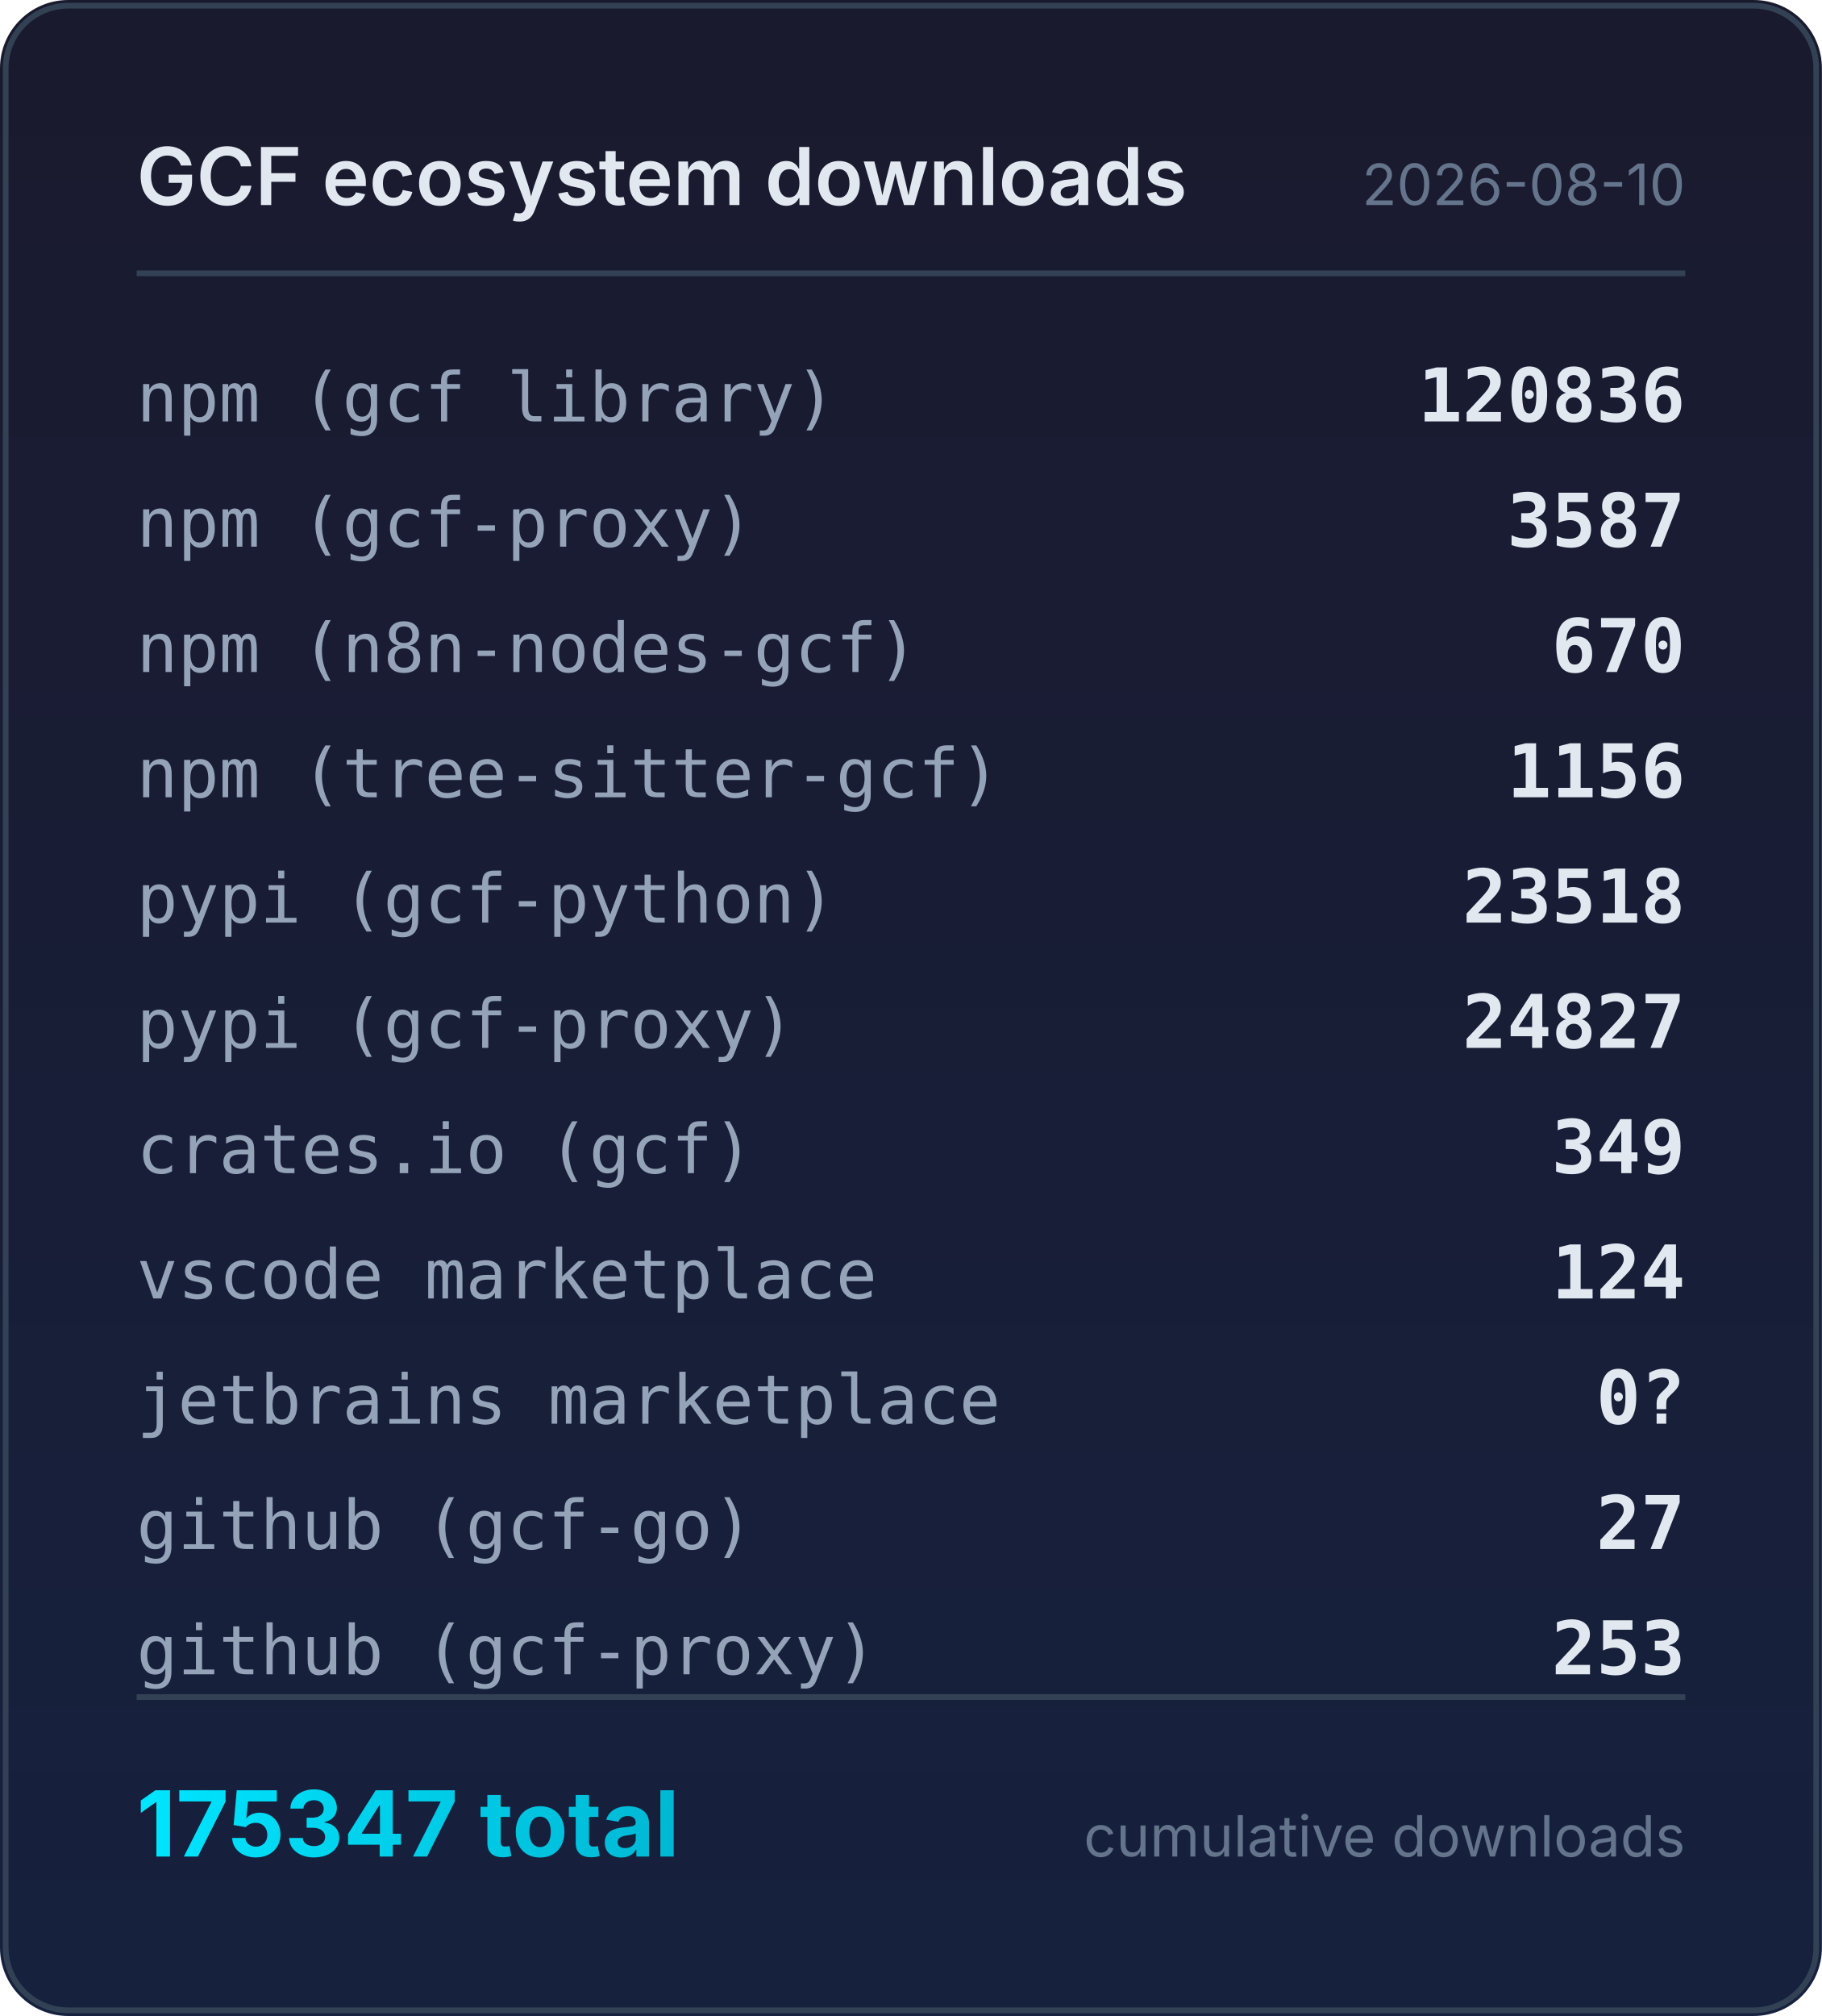
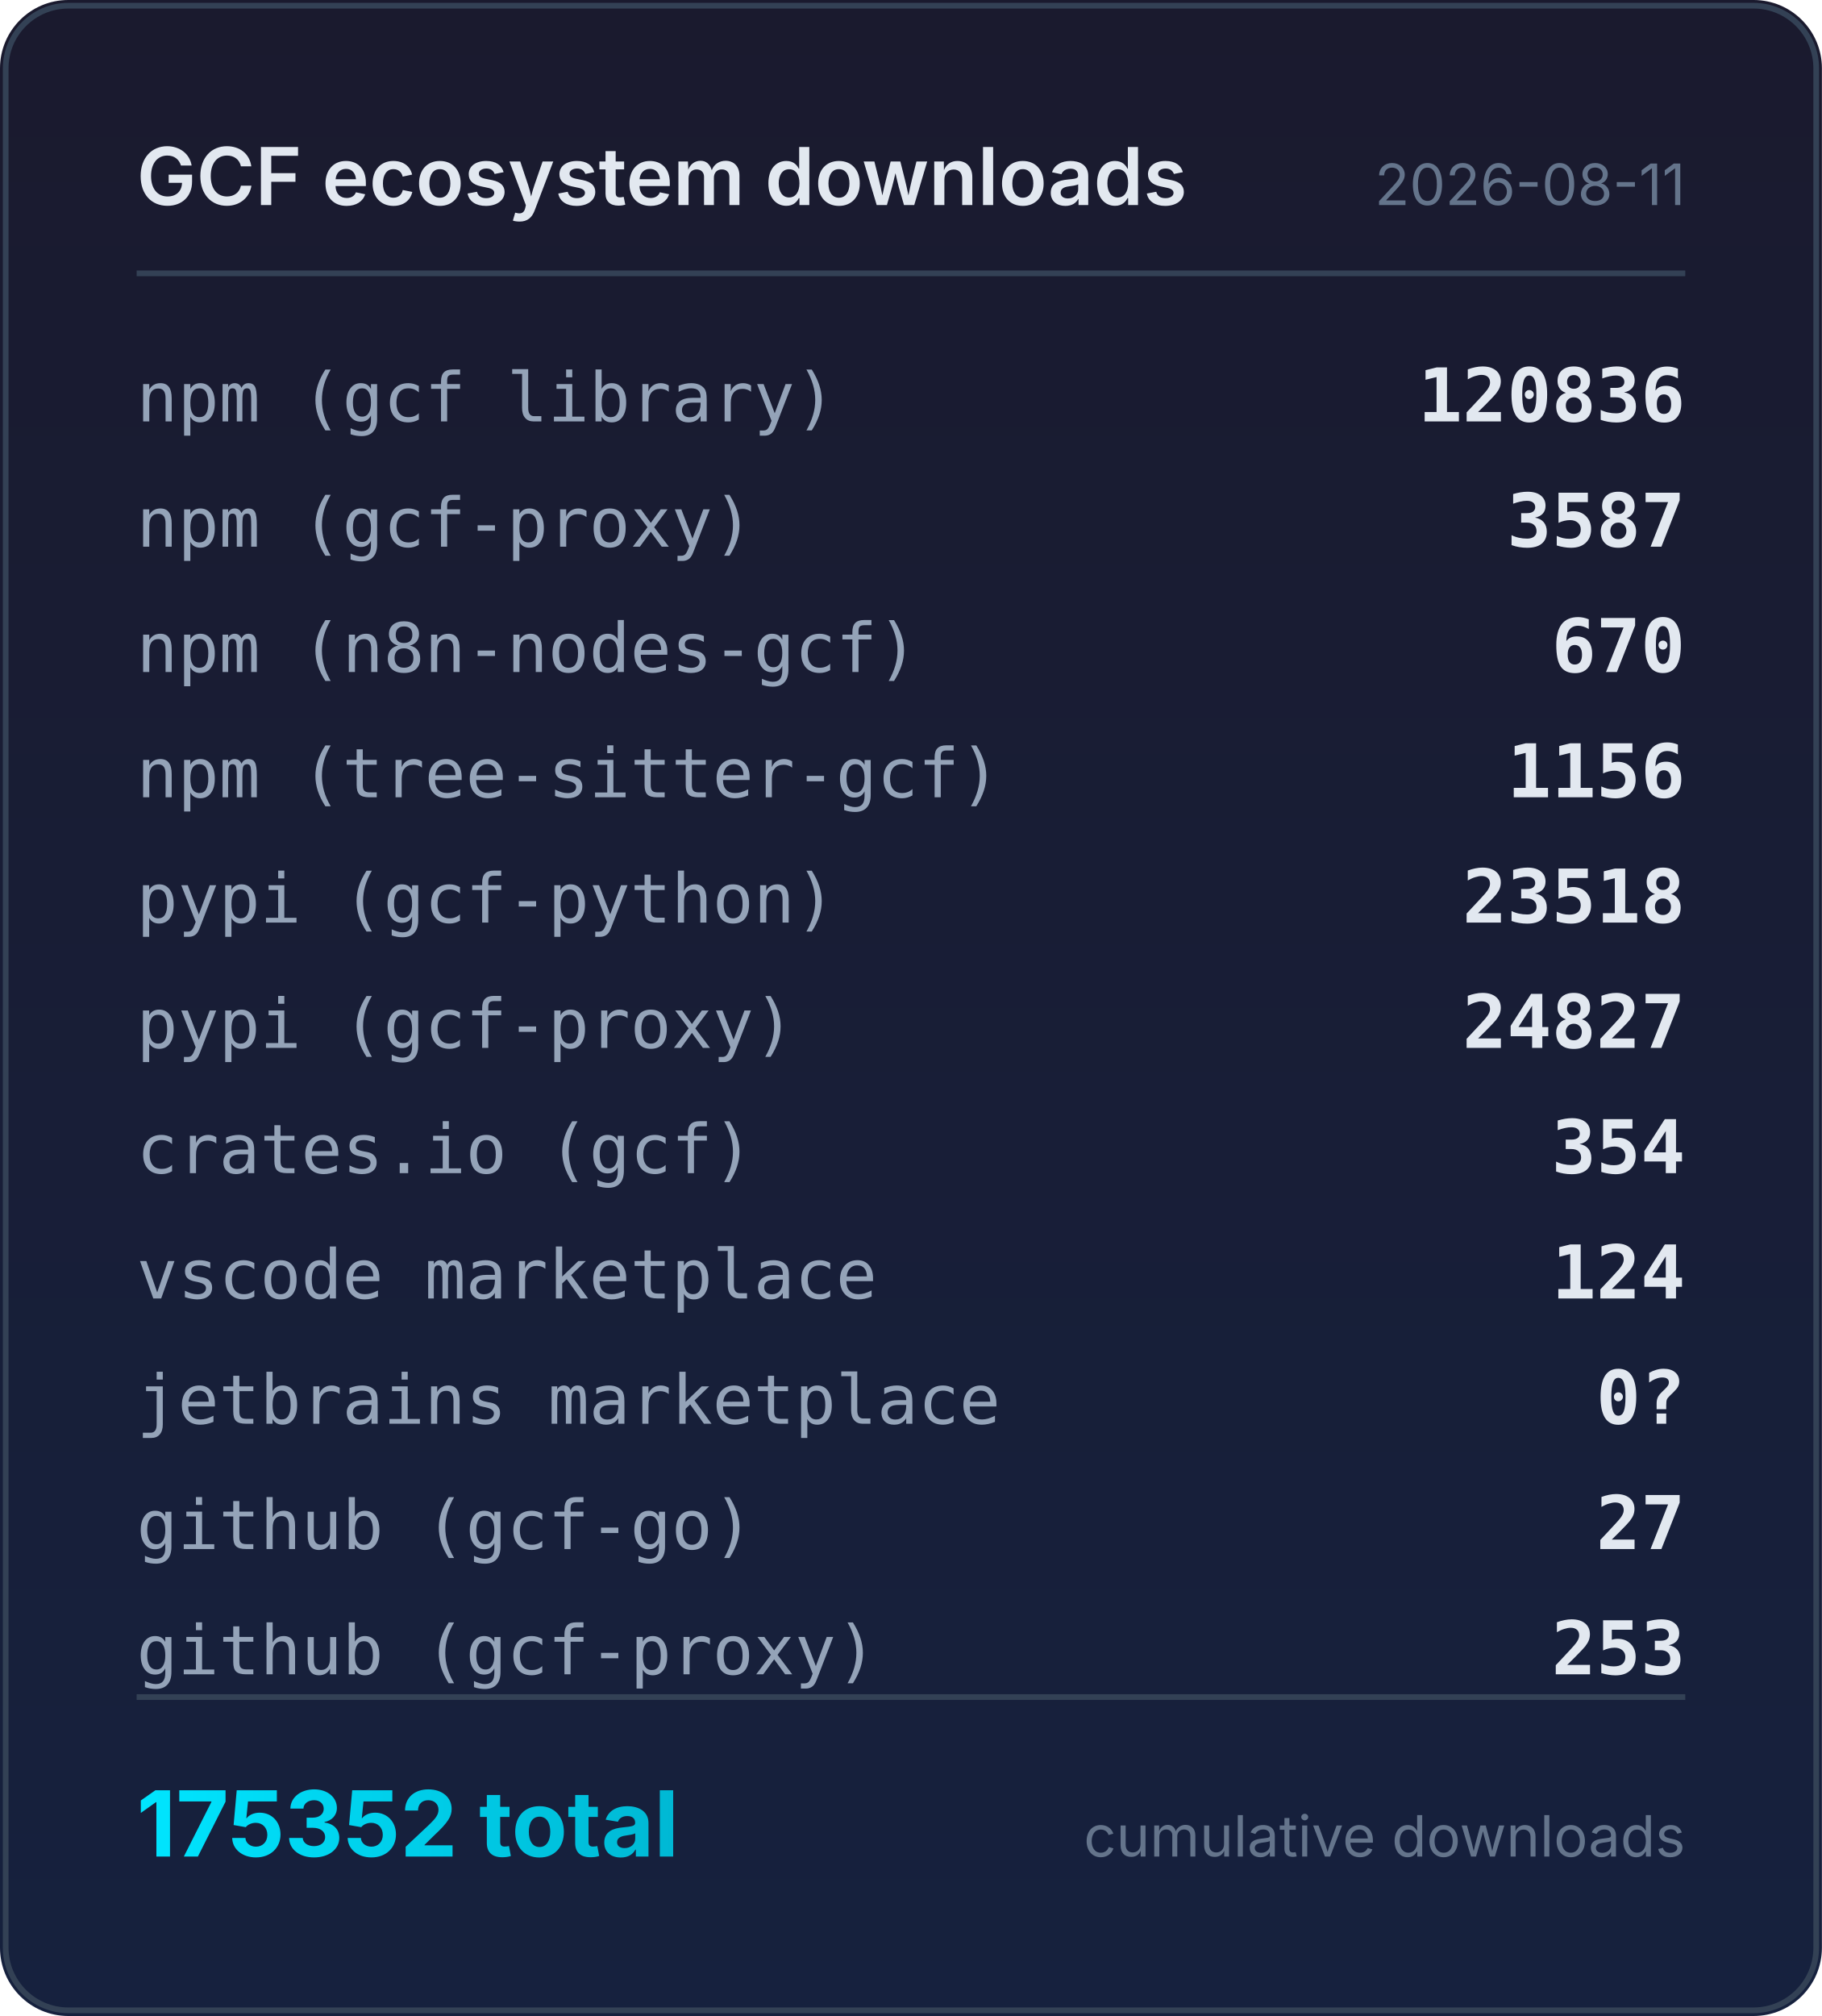
<svg xmlns="http://www.w3.org/2000/svg" width="320" height="354" viewBox="0 0 320 354">
  <defs>
    <linearGradient id="bg" x1="0" y1="0" x2="0" y2="1">
      <stop offset="0%" stop-color="#1a1a2e" />
      <stop offset="100%" stop-color="#16213e" />
    </linearGradient>
    <linearGradient id="accent" x1="0" y1="0" x2="1" y2="0">
      <stop offset="0%" stop-color="#00e5ff" />
      <stop offset="100%" stop-color="#00b8d4" />
    </linearGradient>
  </defs>
  <rect width="320" height="354" rx="12" fill="url(#bg)" />
  <rect x="1" y="1" width="318" height="352" rx="11" fill="none" stroke="#334155" stroke-width="1" />
  <text x="24" y="36" fill="#e2e8f0" font-family="system-ui,-apple-system,sans-serif" font-size="14" font-weight="600">GCF ecosystem downloads</text>
-   <text x="296" y="36" fill="#64748b" font-family="system-ui,-apple-system,sans-serif" font-size="10" text-anchor="end">2026-08-10</text>
+   <text x="296" y="36" fill="#64748b" font-family="system-ui,-apple-system,sans-serif" font-size="10" text-anchor="end">2026-08-11</text>
  <line x1="24" y1="48" x2="296" y2="48" stroke="#334155" stroke-width="1" />
  <text x="24" y="74" fill="#94a3b8" font-family="ui-monospace,monospace" font-size="12">npm (gcf library)</text>
  <text x="296" y="74" fill="#e2e8f0" font-family="ui-monospace,monospace" font-size="13" font-weight="600" text-anchor="end">120836</text>
  <text x="24" y="96" fill="#94a3b8" font-family="ui-monospace,monospace" font-size="12">npm (gcf-proxy)</text>
  <text x="296" y="96" fill="#e2e8f0" font-family="ui-monospace,monospace" font-size="13" font-weight="600" text-anchor="end">3587</text>
  <text x="24" y="118" fill="#94a3b8" font-family="ui-monospace,monospace" font-size="12">npm (n8n-nodes-gcf)</text>
  <text x="296" y="118" fill="#e2e8f0" font-family="ui-monospace,monospace" font-size="13" font-weight="600" text-anchor="end">670</text>
  <text x="24" y="140" fill="#94a3b8" font-family="ui-monospace,monospace" font-size="12">npm (tree-sitter-gcf)</text>
  <text x="296" y="140" fill="#e2e8f0" font-family="ui-monospace,monospace" font-size="13" font-weight="600" text-anchor="end">1156</text>
  <text x="24" y="162" fill="#94a3b8" font-family="ui-monospace,monospace" font-size="12">pypi (gcf-python)</text>
  <text x="296" y="162" fill="#e2e8f0" font-family="ui-monospace,monospace" font-size="13" font-weight="600" text-anchor="end">23518</text>
  <text x="24" y="184" fill="#94a3b8" font-family="ui-monospace,monospace" font-size="12">pypi (gcf-proxy)</text>
  <text x="296" y="184" fill="#e2e8f0" font-family="ui-monospace,monospace" font-size="13" font-weight="600" text-anchor="end">24827</text>
  <text x="24" y="206" fill="#94a3b8" font-family="ui-monospace,monospace" font-size="12">crates.io (gcf)</text>
-   <text x="296" y="206" fill="#e2e8f0" font-family="ui-monospace,monospace" font-size="13" font-weight="600" text-anchor="end">349</text>
+   <text x="296" y="206" fill="#e2e8f0" font-family="ui-monospace,monospace" font-size="13" font-weight="600" text-anchor="end">354</text>
  <text x="24" y="228" fill="#94a3b8" font-family="ui-monospace,monospace" font-size="12">vscode marketplace</text>
  <text x="296" y="228" fill="#e2e8f0" font-family="ui-monospace,monospace" font-size="13" font-weight="600" text-anchor="end">124</text>
  <text x="24" y="250" fill="#94a3b8" font-family="ui-monospace,monospace" font-size="12">jetbrains marketplace</text>
  <text x="296" y="250" fill="#e2e8f0" font-family="ui-monospace,monospace" font-size="13" font-weight="600" text-anchor="end">0?</text>
  <text x="24" y="272" fill="#94a3b8" font-family="ui-monospace,monospace" font-size="12">github (gcf-go)</text>
  <text x="296" y="272" fill="#e2e8f0" font-family="ui-monospace,monospace" font-size="13" font-weight="600" text-anchor="end">27</text>
  <text x="24" y="294" fill="#94a3b8" font-family="ui-monospace,monospace" font-size="12">github (gcf-proxy)</text>
  <text x="296" y="294" fill="#e2e8f0" font-family="ui-monospace,monospace" font-size="13" font-weight="600" text-anchor="end">253</text>
  <line x1="24" y1="298" x2="296" y2="298" stroke="#334155" stroke-width="1" />
-   <text x="24" y="326" fill="url(#accent)" font-family="system-ui,-apple-system,sans-serif" font-size="16" font-weight="700">175347 total</text>
+   <text x="24" y="326" fill="url(#accent)" font-family="system-ui,-apple-system,sans-serif" font-size="16" font-weight="700">175352 total</text>
  <text x="296" y="326" fill="#64748b" font-family="system-ui,-apple-system,sans-serif" font-size="10" text-anchor="end">cumulative downloads</text>
</svg>
